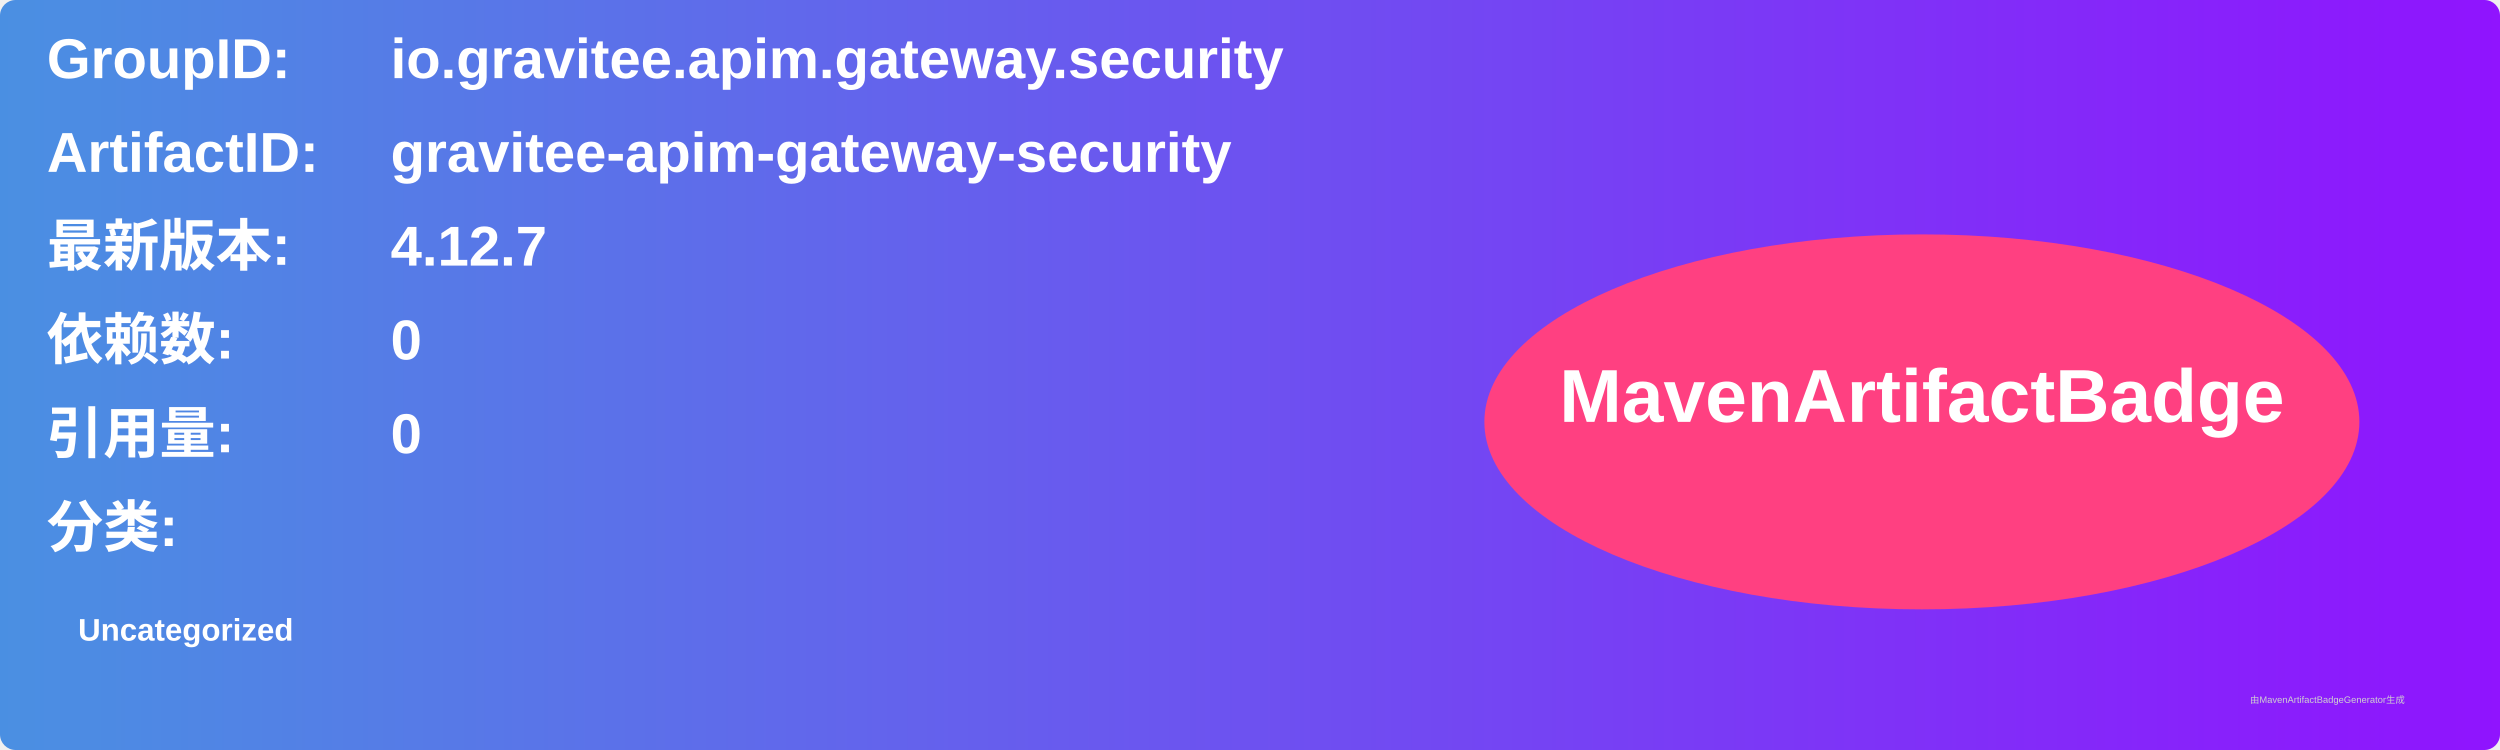
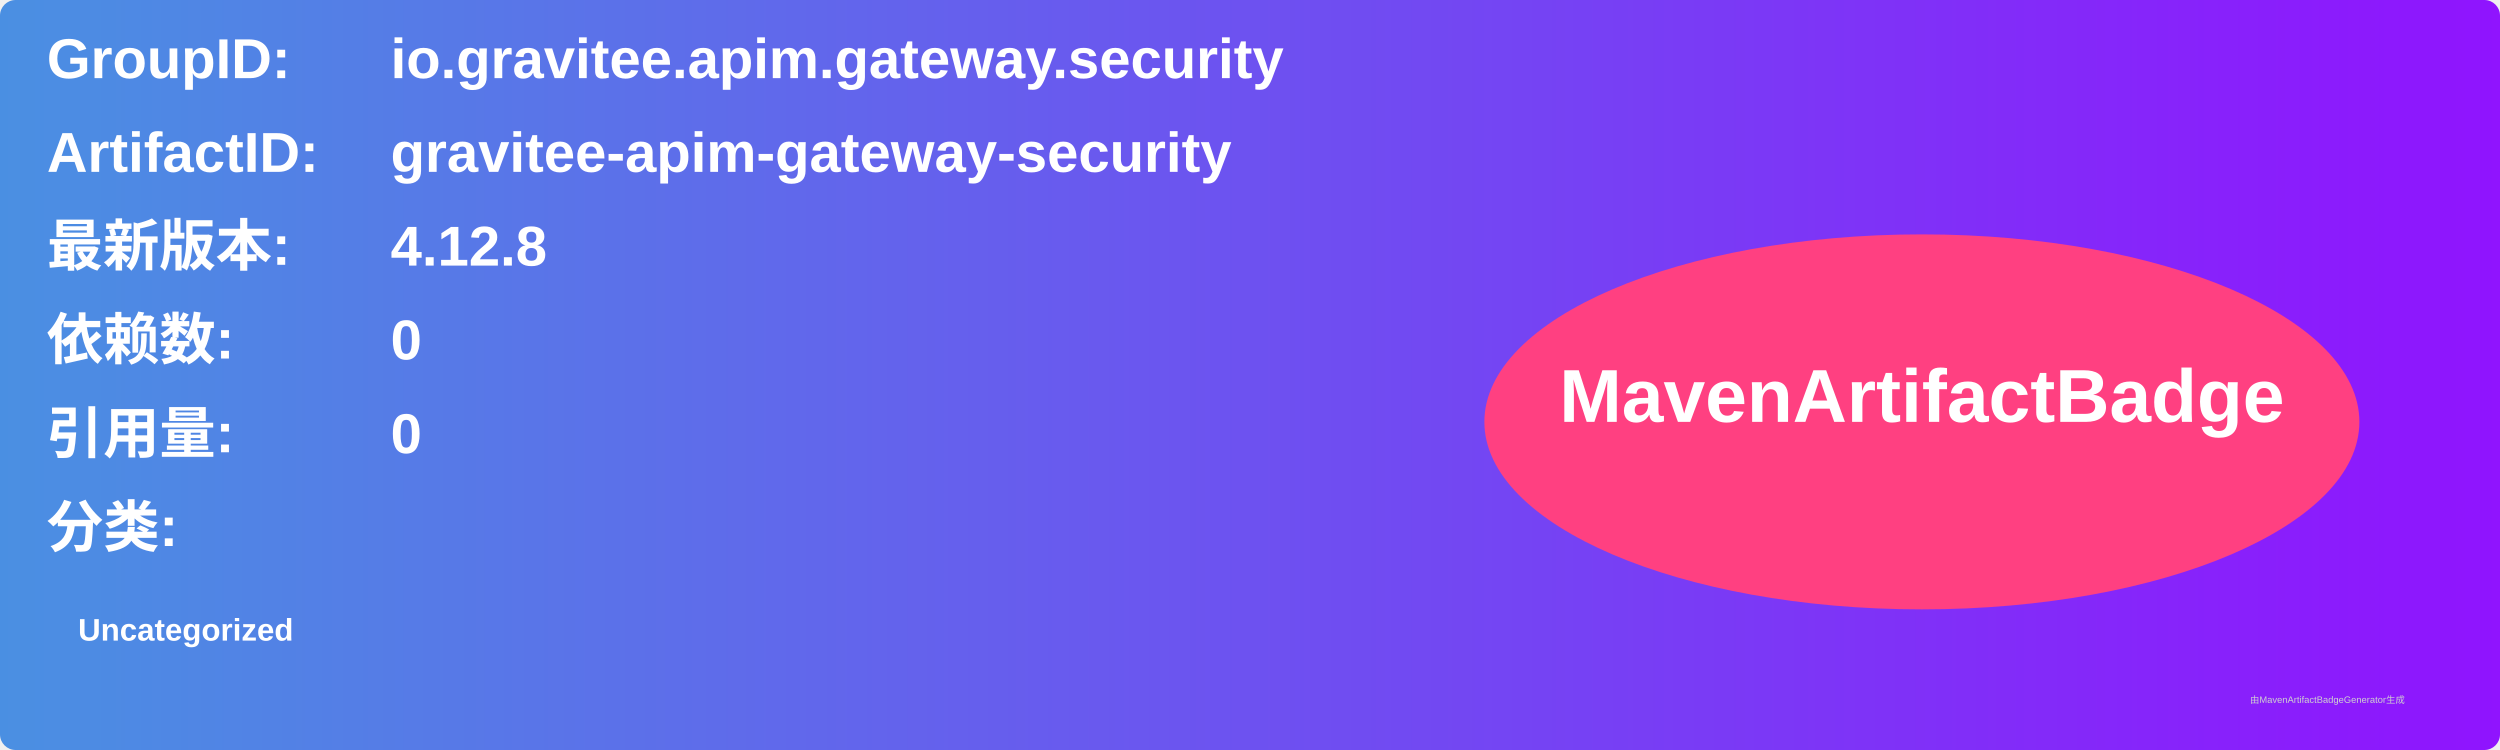
<svg xmlns="http://www.w3.org/2000/svg" width="800" height="240" viewBox="0 0 800 240">
  <linearGradient id="grad" x1="0%" y1="0%" x2="100%" y2="0%">
    <stop offset="0%" stop-color="#4a90e2" />
    <stop offset="100%" stop-color="#9013fe" />
  </linearGradient>
  <rect width="100%" height="100%" rx="5" ry="5" fill="url(#grad)" />
  <g transform="translate(15, 15)">
    <text x="0" y="10" font-family="Arial" font-size="18" fill="white" font-weight="bold" width="260">GroupID:</text>
    <text x="110" y="10" font-family="Arial" font-size="18" fill="white" font-weight="bold" width="460">io.gravitee.apim.gateway.security</text>
    <text x="0" y="40" font-family="Arial" font-size="18" fill="white" font-weight="bold" width="260">ArtifactID:</text>
    <text x="110" y="40" font-family="Arial" font-size="18" fill="white" font-weight="bold" width="460">gravitee-apim-gateway-security</text>
    <text x="0" y="70" font-family="Arial" font-size="18" fill="white" font-weight="bold">最新版本:</text>
    <text x="110" y="70" font-family="Arial" font-size="18" fill="white" font-weight="bold">
-       <tspan font-weight="bold">4.12.7</tspan>
+       <tspan font-weight="bold">4.12.8</tspan>
    </text>
    <text x="0" y="100" font-family="Arial" font-size="18" fill="white" font-weight="bold">依赖数: </text>
    <text x="110" y="100" font-family="Arial" font-size="18" fill="white">
      <tspan font-weight="bold">0</tspan>
    </text>
    <text x="0" y="130" font-family="Arial" font-size="18" fill="white" font-weight="bold">引用量: </text>
    <text x="110" y="130" font-family="Arial" font-size="18" fill="white">
      <tspan font-weight="bold">0</tspan>
    </text>
    <text x="0" y="160" font-family="Arial" font-size="18" fill="white" font-weight="bold">分类:</text>
    <text x="10" y="190" font-family="Arial" font-size="10" fill="white">
      <tspan font-weight="bold">Uncategorized</tspan>
    </text>
    <ellipse cx="600" cy="120" rx="140" ry="60" fill="#ff4081" />
    <text x="600" y="120" text-anchor="middle" font-family="Arial" font-size="24" fill="white" font-weight="bold">MavenArtifactBadge</text>
  </g>
  <text x="720" y="225" font-family="Arial" font-size="3" fill="#d0d0d0">由MavenArtifactBadgeGenerator生成</text>
</svg>
